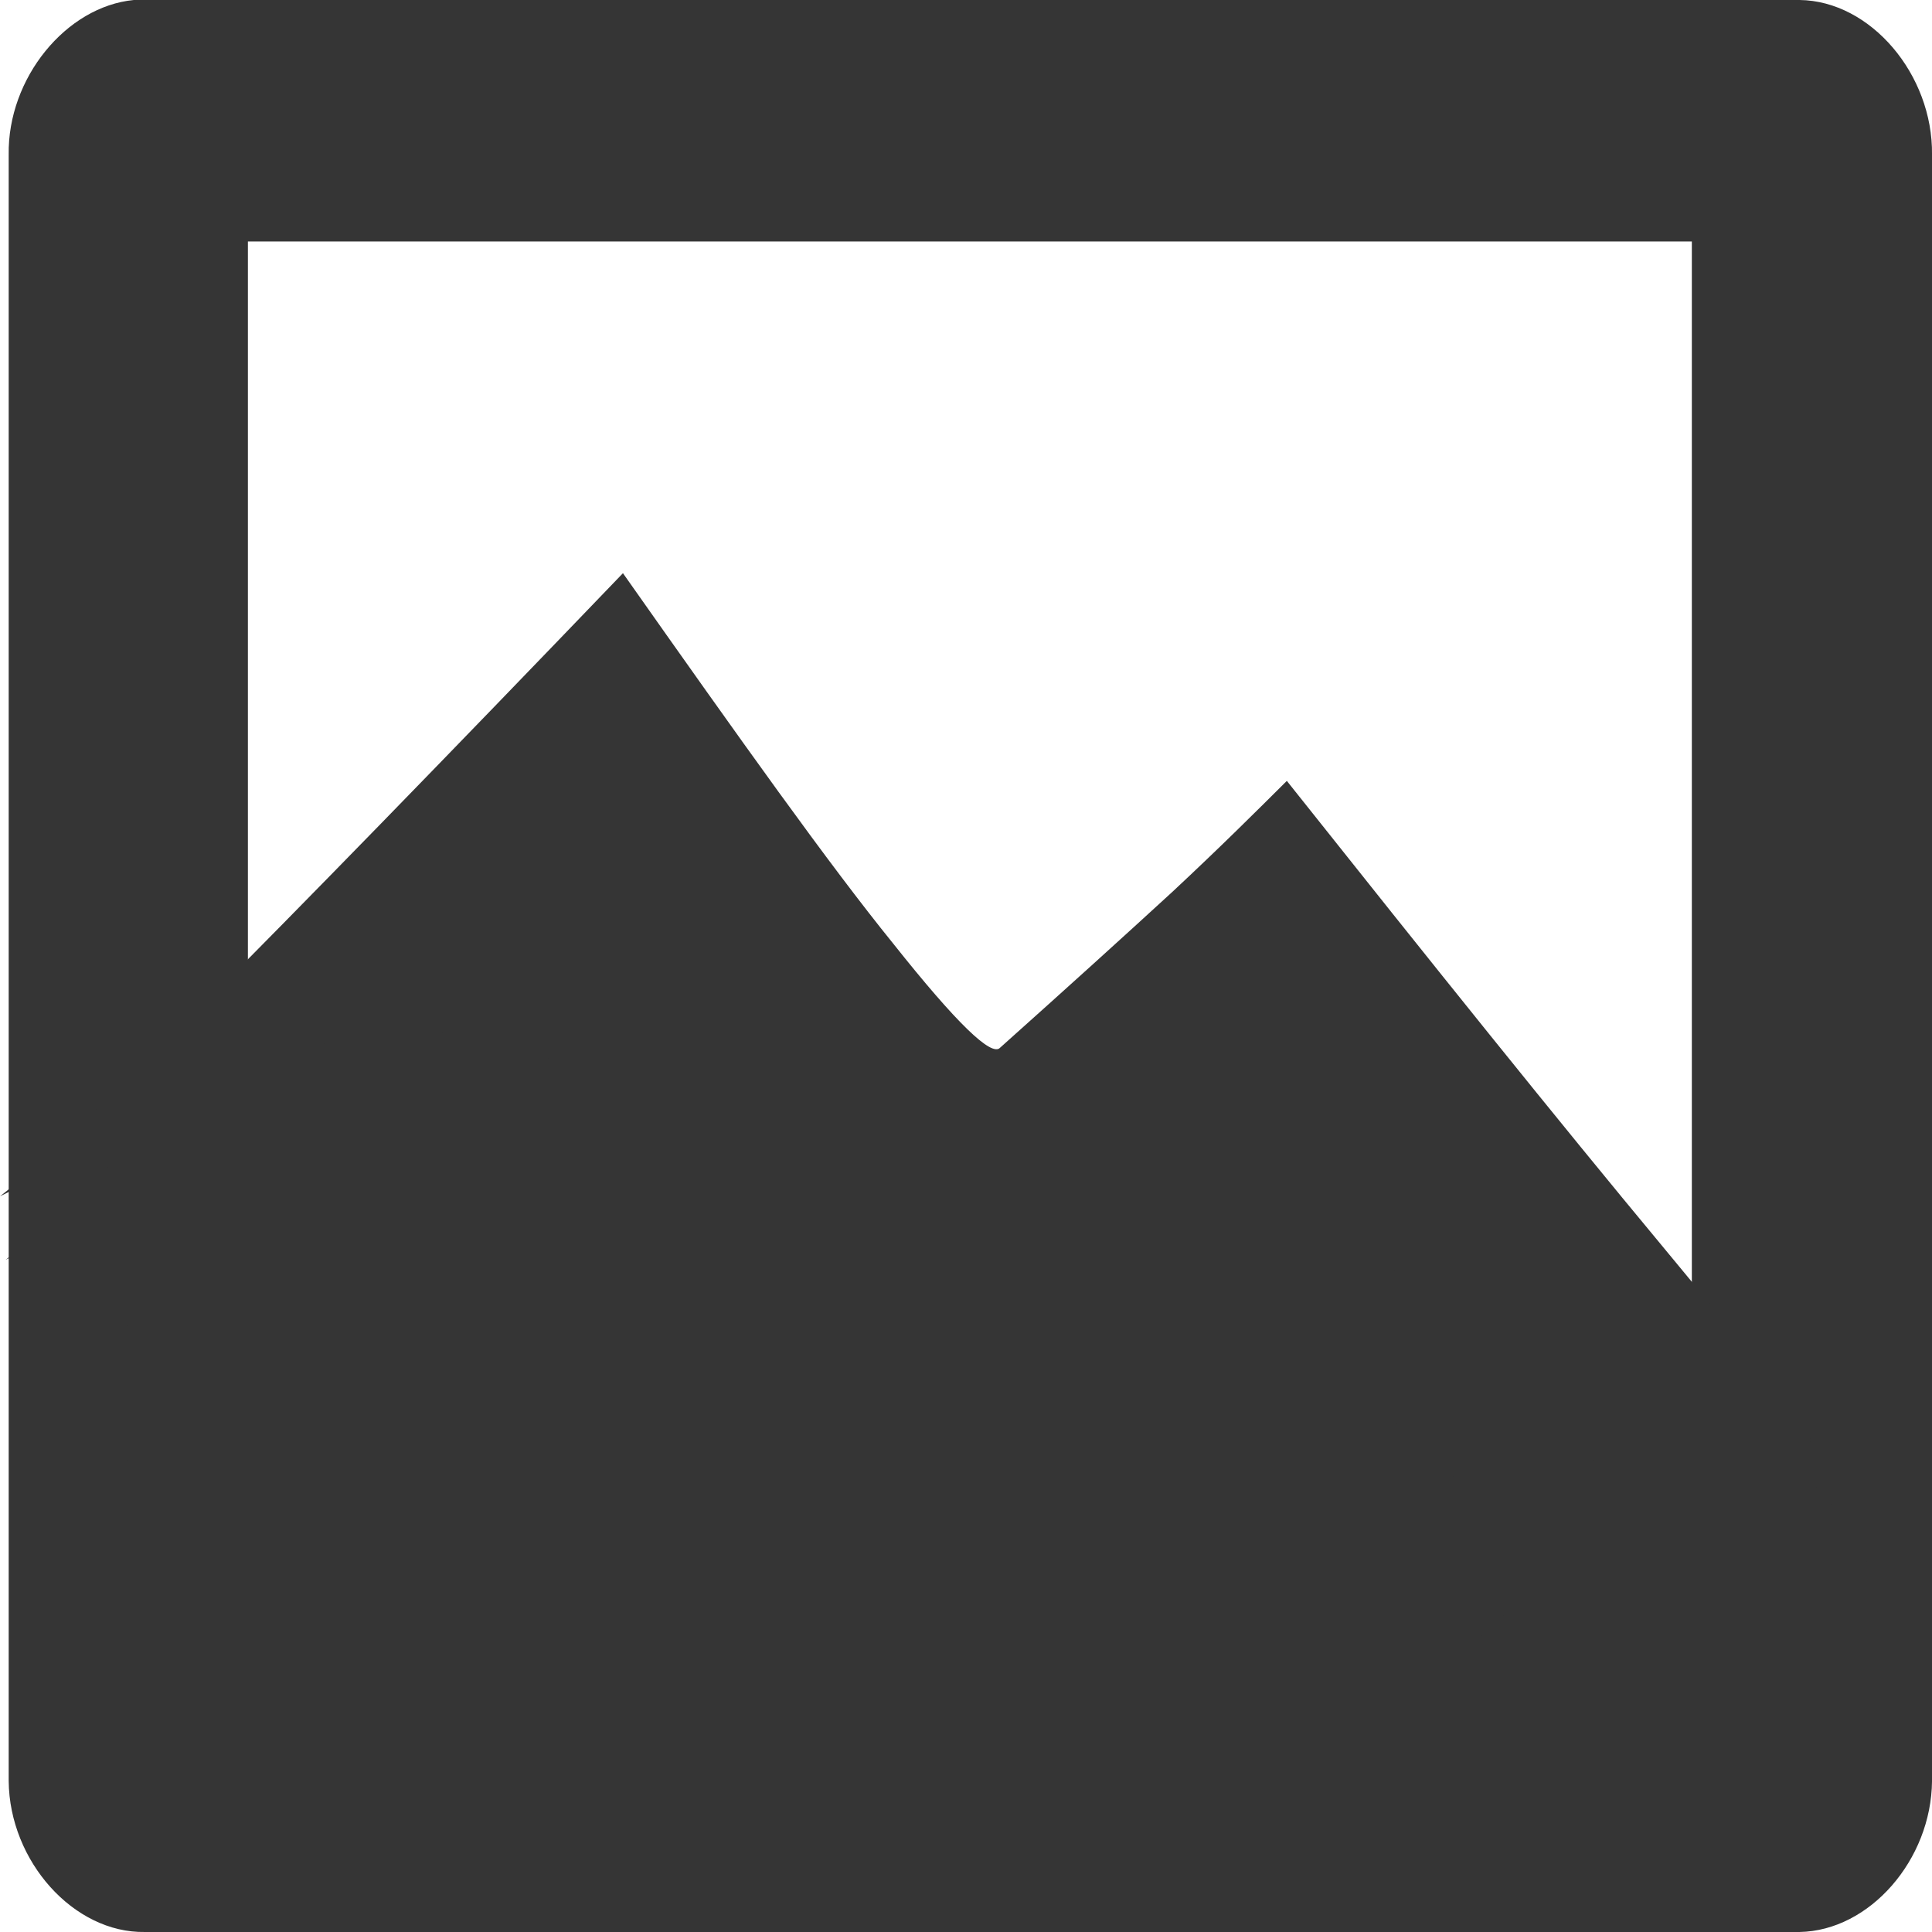
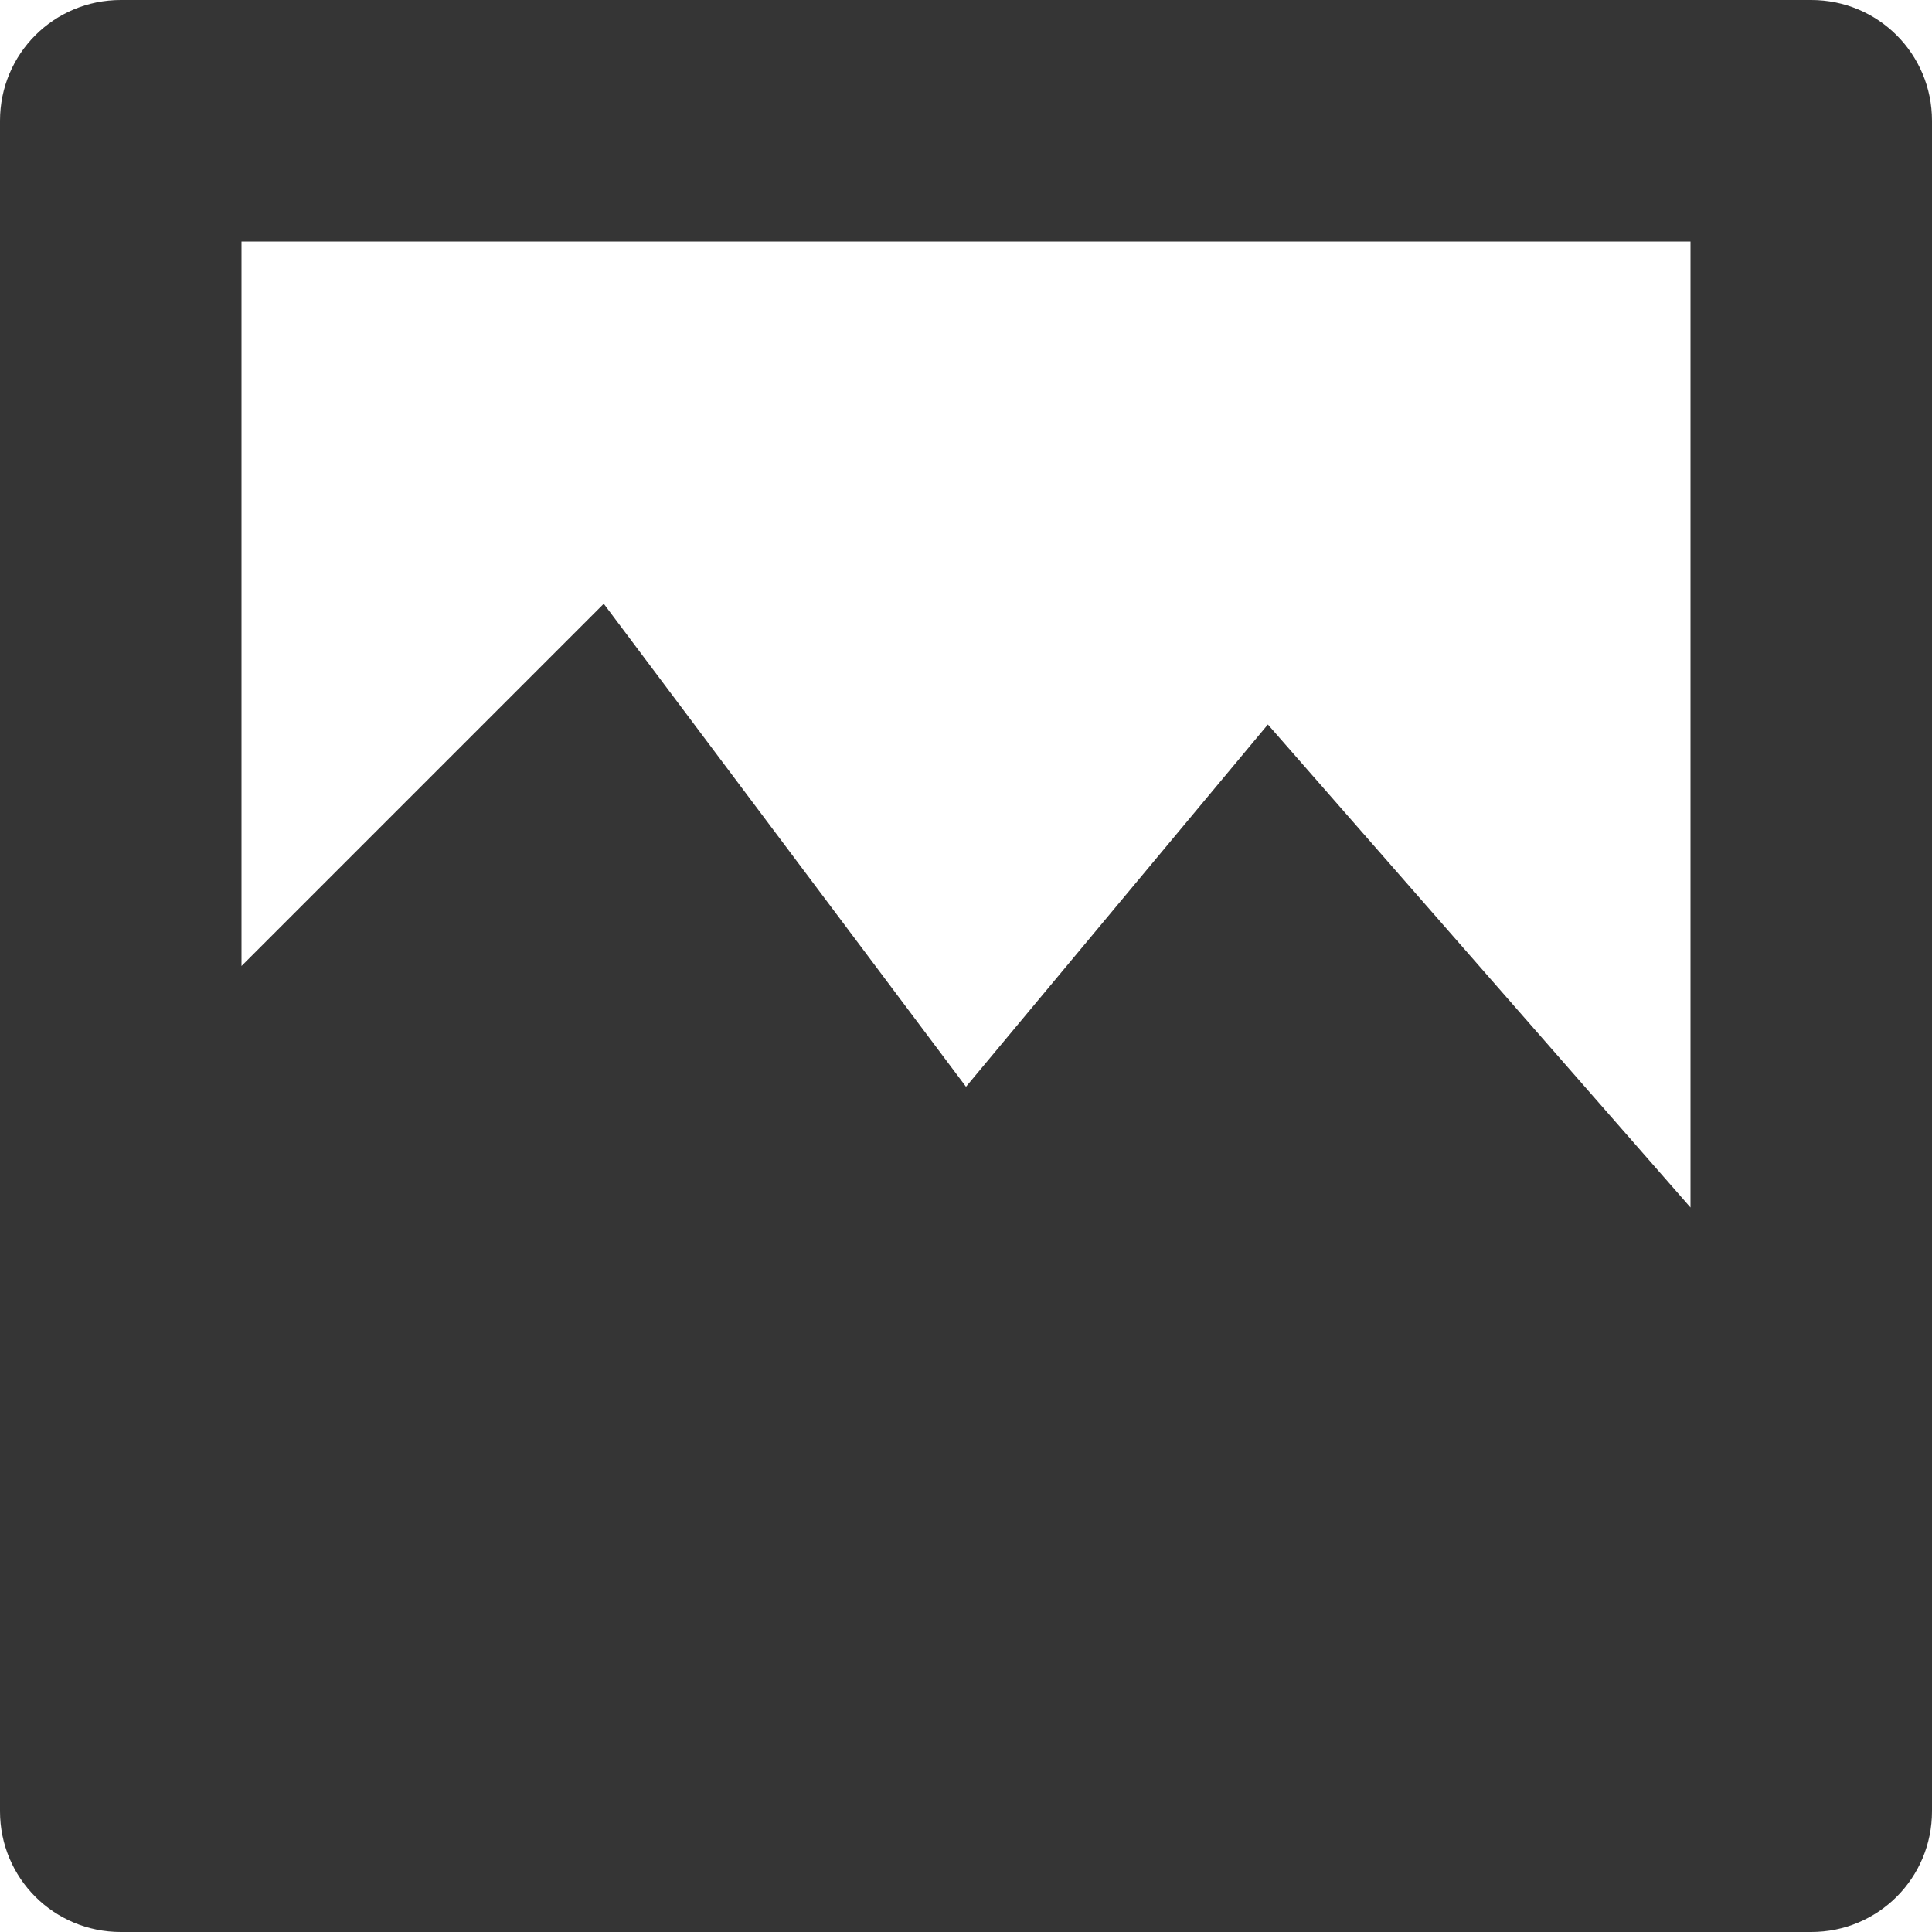
<svg xmlns="http://www.w3.org/2000/svg" viewBox="0 0 16 16" id="svg277" version="1.1">
  <defs id="defs301" />
-   <g transform="matrix(.99551 0 0 1 .06203 -1036.362)" id="g279">
-     <path style="fill:#353535;line-height:normal;color:#000" d="m 1.051,1036.362 c -0.564,0.054 -1.051,0.648 -1.041,1.281 l 0,13.469 c 0.006,0.663 0.54,1.26 1.133,1.25 l 13.765,0 c 0.583,-0.01 1.096,-0.597 1.102,-1.25 l 0,-13.469 c 0.008,-0.663 -0.51,-1.274 -1.102,-1.281 l -13.765,0 z M 2,1038.362 l 12.012,-10e-5 0,10 L 2,1048.362 z" id="path281" />
+   <g transform="matrix(0.99551,0,0,1,0.06203,-1036.362)" id="g441" style="fill:#353535;fill-opacity:1" />
+   <g style="fill:#353535;fill-opacity:1" id="g445">
+     <g style="fill:#353535;fill-opacity:1;fill-rule:evenodd" transform="translate(0,-1036.362)" id="g447" />
+     <g transform="translate(0,-1036.362)" id="g453" style="fill:#353535;fill-opacity:1" />
  </g>
-   <g style="fill:#353535" id="g283">
-     <g style="fill-rule:evenodd" transform="translate(0 -1036.362)" id="g285">
-       <path d="m 0.045,1046.796 c 0.229,-0.168 0.76,-0.668 1.63,-1.533 0.867,-0.87 2.027,-2.06 3.529,-3.624 0.983,1.398 1.706,2.406 2.241,3.069 0.522,0.655 0.812,0.942 0.882,0.862 0.555,-0.497 1.023,-0.92 1.426,-1.29 0.397,-0.37 0.705,-0.674 0.949,-0.922 1.221,1.536 2.235,2.801 3.123,3.869 0.873,1.061 1.566,1.864 2.103,2.455 l -3.324,-2.762 c -0.275,0.707 -0.723,1.072 -1.358,1.105 -0.653,0.019 -1.645,-0.773 -2.445,-0.92 -0.8,-0.146 -1.597,0.304 -2.308,0.061 -0.727,-0.257 -1.288,-1.273 -1.969,-1.536 -0.684,-0.26 -1.377,-0.26 -2.103,0 -0.791,0.387 -1.581,0.776 -2.375,1.165 z" id="path287" />
-       <path d="m 0,1046.269 c 0.229,-0.174 0.76,-0.668 1.63,-1.536 0.867,-0.87 2.027,-2.06 3.529,-3.624 0.983,1.395 1.706,2.411 2.241,3.071 0.522,0.657 0.812,0.936 0.882,0.859 0.556,-0.497 1.023,-0.92 1.426,-1.29 0.397,-0.37 0.705,-0.677 0.949,-0.92 1.221,1.536 2.235,2.801 3.123,3.869 0.873,1.061 1.566,1.864 2.103,2.455 l -3.324,-2.765 c -0.275,0.713 -0.723,1.072 -1.358,1.107 -0.647,0.022 -1.642,-0.779 -2.442,-0.922 -0.803,-0.146 -1.597,0.304 -2.311,0.061 -0.72,-0.26 -1.285,-1.268 -1.966,-1.533 -0.687,-0.26 -1.374,-0.26 -2.106,0 C 1.584,1045.491 0.794,1045.88 0,1046.269 z" id="path289" />
-     </g>
-     <g transform="translate(0 -1036.362)" id="g291">
-       <rect width="11.946" x="1.058" y="1045.362" rx="2" height="5" id="rect293" />
-       <rect width="2.987" x="12.008" y="1047.362" rx="1" height="2" id="rect295" />
-       <rect width="1.991" x="11.538" y="1046.486" rx=".5" height="2" id="rect297" />
-     </g>
-   </g>
+   <path style="opacity:1;fill:#353535;fill-opacity:1;stroke:none;stroke-width:3;stroke-linecap:butt;stroke-linejoin:miter;stroke-miterlimit:4;stroke-dasharray:none;stroke-opacity:1" d="m 1,5e-7 c -0.554,0 -1,0.446 -1,1 L 0,15 c 0,0.554 0.446,1 1,1 l 14,0 c 0.554,0 1,-0.446 1,-1 L 16,1 c 0,-0.554 -0.446,-1 -1,-1 z m 1,2 12,0 L 14,10 10.5,6 8,9 5,5 2,8 Z" id="rect4145" />
</svg>
